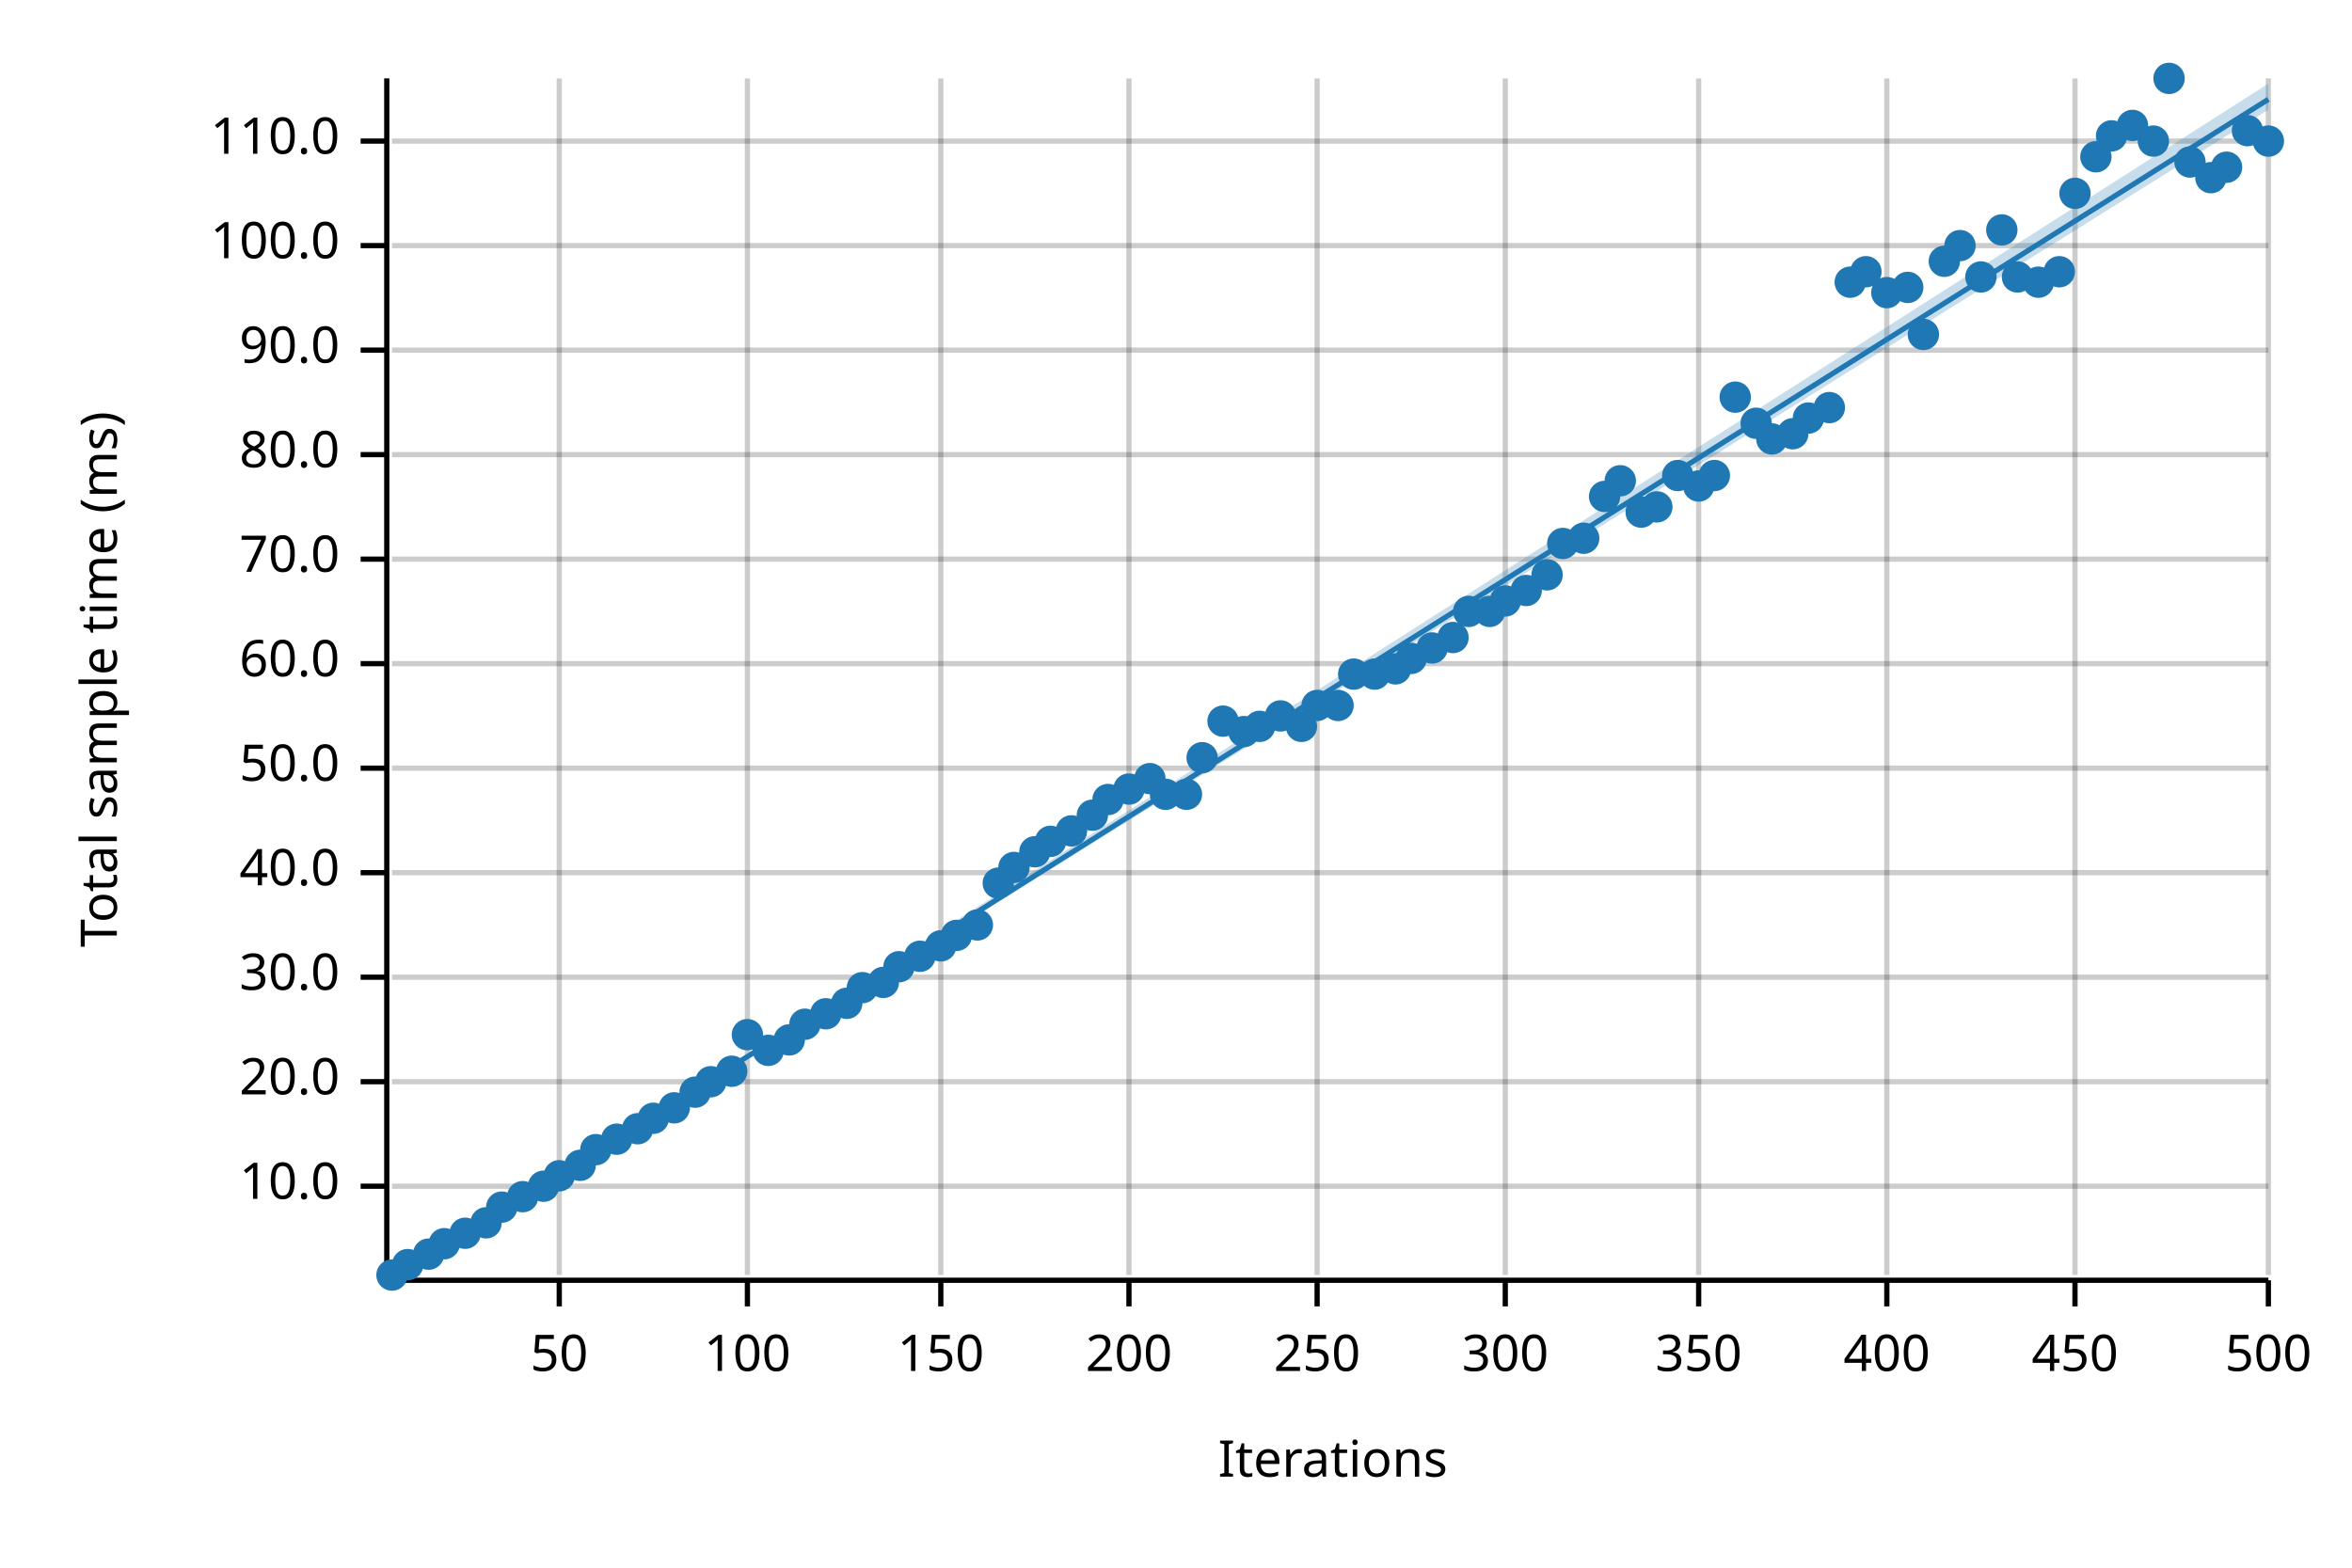
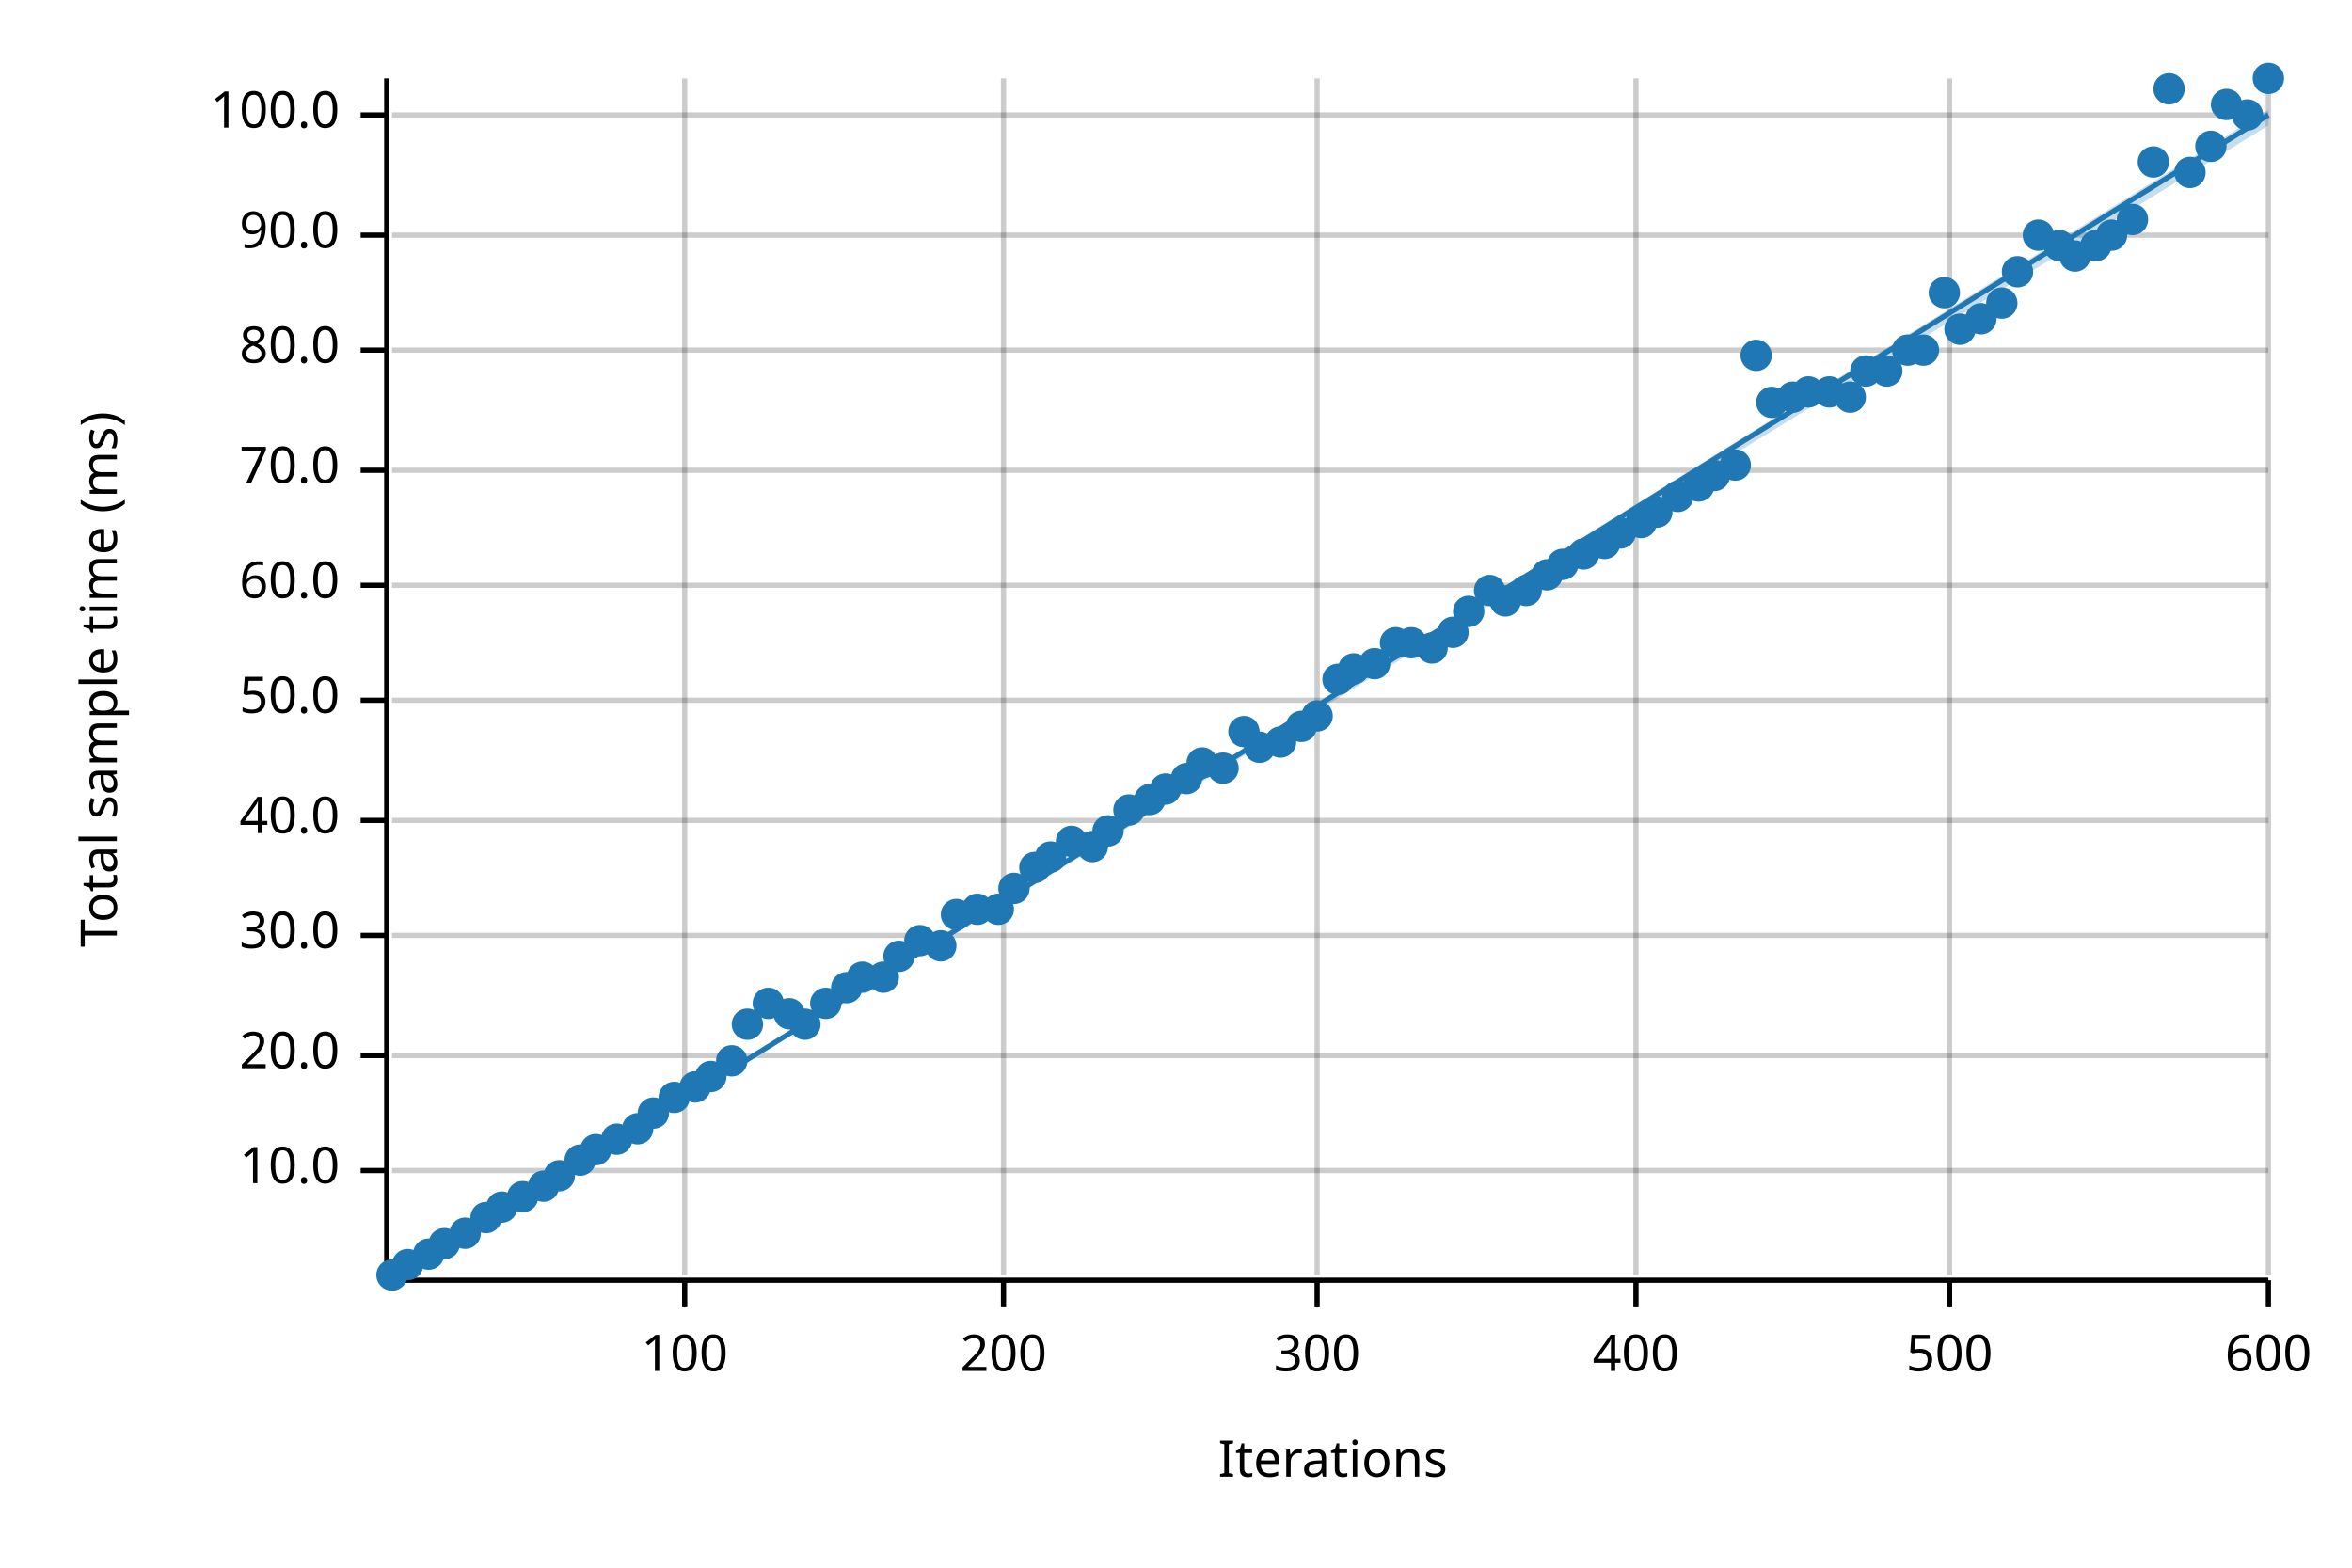
<svg xmlns="http://www.w3.org/2000/svg" width="450" height="300" viewBox="0 0 450 300">
  <text x="15" y="130" dy="0.76em" text-anchor="middle" font-family="sans-serif" font-size="9.677" opacity="1" fill="#000000" transform="rotate(270, 15, 130)">
Total sample time (ms)
</text>
  <text x="255" y="285" dy="-0.5ex" text-anchor="middle" font-family="sans-serif" font-size="9.677" opacity="1" fill="#000000">
Iterations
</text>
-   <line opacity="0.2" stroke="#000000" stroke-width="1" x1="107" y1="244" x2="107" y2="15" />
-   <line opacity="0.2" stroke="#000000" stroke-width="1" x1="143" y1="244" x2="143" y2="15" />
-   <line opacity="0.2" stroke="#000000" stroke-width="1" x1="180" y1="244" x2="180" y2="15" />
-   <line opacity="0.2" stroke="#000000" stroke-width="1" x1="216" y1="244" x2="216" y2="15" />
+   <line opacity="0.2" stroke="#000000" stroke-width="1" x1="131" y1="244" x2="131" y2="15" />
+   <line opacity="0.2" stroke="#000000" stroke-width="1" x1="192" y1="244" x2="192" y2="15" />
  <line opacity="0.2" stroke="#000000" stroke-width="1" x1="252" y1="244" x2="252" y2="15" />
-   <line opacity="0.2" stroke="#000000" stroke-width="1" x1="288" y1="244" x2="288" y2="15" />
-   <line opacity="0.2" stroke="#000000" stroke-width="1" x1="325" y1="244" x2="325" y2="15" />
-   <line opacity="0.2" stroke="#000000" stroke-width="1" x1="361" y1="244" x2="361" y2="15" />
-   <line opacity="0.2" stroke="#000000" stroke-width="1" x1="397" y1="244" x2="397" y2="15" />
+   <line opacity="0.2" stroke="#000000" stroke-width="1" x1="313" y1="244" x2="313" y2="15" />
+   <line opacity="0.2" stroke="#000000" stroke-width="1" x1="373" y1="244" x2="373" y2="15" />
  <line opacity="0.2" stroke="#000000" stroke-width="1" x1="434" y1="244" x2="434" y2="15" />
-   <line opacity="0.2" stroke="#000000" stroke-width="1" x1="75" y1="227" x2="434" y2="227" />
-   <line opacity="0.2" stroke="#000000" stroke-width="1" x1="75" y1="207" x2="434" y2="207" />
-   <line opacity="0.2" stroke="#000000" stroke-width="1" x1="75" y1="187" x2="434" y2="187" />
-   <line opacity="0.2" stroke="#000000" stroke-width="1" x1="75" y1="167" x2="434" y2="167" />
-   <line opacity="0.2" stroke="#000000" stroke-width="1" x1="75" y1="147" x2="434" y2="147" />
-   <line opacity="0.2" stroke="#000000" stroke-width="1" x1="75" y1="127" x2="434" y2="127" />
-   <line opacity="0.2" stroke="#000000" stroke-width="1" x1="75" y1="107" x2="434" y2="107" />
-   <line opacity="0.2" stroke="#000000" stroke-width="1" x1="75" y1="87" x2="434" y2="87" />
+   <line opacity="0.2" stroke="#000000" stroke-width="1" x1="75" y1="224" x2="434" y2="224" />
+   <line opacity="0.2" stroke="#000000" stroke-width="1" x1="75" y1="202" x2="434" y2="202" />
+   <line opacity="0.2" stroke="#000000" stroke-width="1" x1="75" y1="179" x2="434" y2="179" />
+   <line opacity="0.2" stroke="#000000" stroke-width="1" x1="75" y1="157" x2="434" y2="157" />
+   <line opacity="0.2" stroke="#000000" stroke-width="1" x1="75" y1="134" x2="434" y2="134" />
+   <line opacity="0.2" stroke="#000000" stroke-width="1" x1="75" y1="112" x2="434" y2="112" />
+   <line opacity="0.2" stroke="#000000" stroke-width="1" x1="75" y1="90" x2="434" y2="90" />
  <line opacity="0.2" stroke="#000000" stroke-width="1" x1="75" y1="67" x2="434" y2="67" />
-   <line opacity="0.2" stroke="#000000" stroke-width="1" x1="75" y1="47" x2="434" y2="47" />
-   <line opacity="0.2" stroke="#000000" stroke-width="1" x1="75" y1="27" x2="434" y2="27" />
+   <line opacity="0.2" stroke="#000000" stroke-width="1" x1="75" y1="45" x2="434" y2="45" />
+   <line opacity="0.2" stroke="#000000" stroke-width="1" x1="75" y1="22" x2="434" y2="22" />
  <polyline fill="none" opacity="1" stroke="#000000" stroke-width="1" points="74,15 74,244 " />
-   <text x="65" y="227" dy="0.5ex" text-anchor="end" font-family="sans-serif" font-size="9.677" opacity="1" fill="#000000">
+   <text x="65" y="224" dy="0.5ex" text-anchor="end" font-family="sans-serif" font-size="9.677" opacity="1" fill="#000000">
10.0
</text>
-   <polyline fill="none" opacity="1" stroke="#000000" stroke-width="1" points="69,227 74,227 " />
-   <text x="65" y="207" dy="0.5ex" text-anchor="end" font-family="sans-serif" font-size="9.677" opacity="1" fill="#000000">
+   <polyline fill="none" opacity="1" stroke="#000000" stroke-width="1" points="69,224 74,224 " />
+   <text x="65" y="202" dy="0.5ex" text-anchor="end" font-family="sans-serif" font-size="9.677" opacity="1" fill="#000000">
20.0
</text>
-   <polyline fill="none" opacity="1" stroke="#000000" stroke-width="1" points="69,207 74,207 " />
-   <text x="65" y="187" dy="0.5ex" text-anchor="end" font-family="sans-serif" font-size="9.677" opacity="1" fill="#000000">
+   <polyline fill="none" opacity="1" stroke="#000000" stroke-width="1" points="69,202 74,202 " />
+   <text x="65" y="179" dy="0.5ex" text-anchor="end" font-family="sans-serif" font-size="9.677" opacity="1" fill="#000000">
30.0
</text>
-   <polyline fill="none" opacity="1" stroke="#000000" stroke-width="1" points="69,187 74,187 " />
-   <text x="65" y="167" dy="0.5ex" text-anchor="end" font-family="sans-serif" font-size="9.677" opacity="1" fill="#000000">
+   <polyline fill="none" opacity="1" stroke="#000000" stroke-width="1" points="69,179 74,179 " />
+   <text x="65" y="157" dy="0.5ex" text-anchor="end" font-family="sans-serif" font-size="9.677" opacity="1" fill="#000000">
40.0
</text>
-   <polyline fill="none" opacity="1" stroke="#000000" stroke-width="1" points="69,167 74,167 " />
-   <text x="65" y="147" dy="0.5ex" text-anchor="end" font-family="sans-serif" font-size="9.677" opacity="1" fill="#000000">
+   <polyline fill="none" opacity="1" stroke="#000000" stroke-width="1" points="69,157 74,157 " />
+   <text x="65" y="134" dy="0.5ex" text-anchor="end" font-family="sans-serif" font-size="9.677" opacity="1" fill="#000000">
50.0
</text>
-   <polyline fill="none" opacity="1" stroke="#000000" stroke-width="1" points="69,147 74,147 " />
-   <text x="65" y="127" dy="0.5ex" text-anchor="end" font-family="sans-serif" font-size="9.677" opacity="1" fill="#000000">
+   <polyline fill="none" opacity="1" stroke="#000000" stroke-width="1" points="69,134 74,134 " />
+   <text x="65" y="112" dy="0.5ex" text-anchor="end" font-family="sans-serif" font-size="9.677" opacity="1" fill="#000000">
60.0
</text>
-   <polyline fill="none" opacity="1" stroke="#000000" stroke-width="1" points="69,127 74,127 " />
-   <text x="65" y="107" dy="0.5ex" text-anchor="end" font-family="sans-serif" font-size="9.677" opacity="1" fill="#000000">
+   <polyline fill="none" opacity="1" stroke="#000000" stroke-width="1" points="69,112 74,112 " />
+   <text x="65" y="90" dy="0.5ex" text-anchor="end" font-family="sans-serif" font-size="9.677" opacity="1" fill="#000000">
70.0
</text>
-   <polyline fill="none" opacity="1" stroke="#000000" stroke-width="1" points="69,107 74,107 " />
-   <text x="65" y="87" dy="0.5ex" text-anchor="end" font-family="sans-serif" font-size="9.677" opacity="1" fill="#000000">
+   <polyline fill="none" opacity="1" stroke="#000000" stroke-width="1" points="69,90 74,90 " />
+   <text x="65" y="67" dy="0.5ex" text-anchor="end" font-family="sans-serif" font-size="9.677" opacity="1" fill="#000000">
80.0
</text>
-   <polyline fill="none" opacity="1" stroke="#000000" stroke-width="1" points="69,87 74,87 " />
-   <text x="65" y="67" dy="0.5ex" text-anchor="end" font-family="sans-serif" font-size="9.677" opacity="1" fill="#000000">
+   <polyline fill="none" opacity="1" stroke="#000000" stroke-width="1" points="69,67 74,67 " />
+   <text x="65" y="45" dy="0.5ex" text-anchor="end" font-family="sans-serif" font-size="9.677" opacity="1" fill="#000000">
90.0
</text>
-   <polyline fill="none" opacity="1" stroke="#000000" stroke-width="1" points="69,67 74,67 " />
-   <text x="65" y="47" dy="0.5ex" text-anchor="end" font-family="sans-serif" font-size="9.677" opacity="1" fill="#000000">
+   <polyline fill="none" opacity="1" stroke="#000000" stroke-width="1" points="69,45 74,45 " />
+   <text x="65" y="22" dy="0.5ex" text-anchor="end" font-family="sans-serif" font-size="9.677" opacity="1" fill="#000000">
100.0
</text>
-   <polyline fill="none" opacity="1" stroke="#000000" stroke-width="1" points="69,47 74,47 " />
-   <text x="65" y="27" dy="0.5ex" text-anchor="end" font-family="sans-serif" font-size="9.677" opacity="1" fill="#000000">
- 110.0
- </text>
-   <polyline fill="none" opacity="1" stroke="#000000" stroke-width="1" points="69,27 74,27 " />
+   <polyline fill="none" opacity="1" stroke="#000000" stroke-width="1" points="69,22 74,22 " />
  <polyline fill="none" opacity="1" stroke="#000000" stroke-width="1" points="75,245 434,245 " />
-   <text x="107" y="255" dy="0.76em" text-anchor="middle" font-family="sans-serif" font-size="9.677" opacity="1" fill="#000000">
- 50
- </text>
-   <polyline fill="none" opacity="1" stroke="#000000" stroke-width="1" points="107,245 107,250 " />
-   <text x="143" y="255" dy="0.76em" text-anchor="middle" font-family="sans-serif" font-size="9.677" opacity="1" fill="#000000">
+   <text x="131" y="255" dy="0.76em" text-anchor="middle" font-family="sans-serif" font-size="9.677" opacity="1" fill="#000000">
100
</text>
-   <polyline fill="none" opacity="1" stroke="#000000" stroke-width="1" points="143,245 143,250 " />
-   <text x="180" y="255" dy="0.76em" text-anchor="middle" font-family="sans-serif" font-size="9.677" opacity="1" fill="#000000">
- 150
- </text>
-   <polyline fill="none" opacity="1" stroke="#000000" stroke-width="1" points="180,245 180,250 " />
-   <text x="216" y="255" dy="0.76em" text-anchor="middle" font-family="sans-serif" font-size="9.677" opacity="1" fill="#000000">
+   <polyline fill="none" opacity="1" stroke="#000000" stroke-width="1" points="131,245 131,250 " />
+   <text x="192" y="255" dy="0.76em" text-anchor="middle" font-family="sans-serif" font-size="9.677" opacity="1" fill="#000000">
200
</text>
-   <polyline fill="none" opacity="1" stroke="#000000" stroke-width="1" points="216,245 216,250 " />
+   <polyline fill="none" opacity="1" stroke="#000000" stroke-width="1" points="192,245 192,250 " />
  <text x="252" y="255" dy="0.76em" text-anchor="middle" font-family="sans-serif" font-size="9.677" opacity="1" fill="#000000">
- 250
+ 300
</text>
  <polyline fill="none" opacity="1" stroke="#000000" stroke-width="1" points="252,245 252,250 " />
-   <text x="288" y="255" dy="0.76em" text-anchor="middle" font-family="sans-serif" font-size="9.677" opacity="1" fill="#000000">
- 300
- </text>
-   <polyline fill="none" opacity="1" stroke="#000000" stroke-width="1" points="288,245 288,250 " />
-   <text x="325" y="255" dy="0.76em" text-anchor="middle" font-family="sans-serif" font-size="9.677" opacity="1" fill="#000000">
- 350
- </text>
-   <polyline fill="none" opacity="1" stroke="#000000" stroke-width="1" points="325,245 325,250 " />
-   <text x="361" y="255" dy="0.76em" text-anchor="middle" font-family="sans-serif" font-size="9.677" opacity="1" fill="#000000">
+   <text x="313" y="255" dy="0.76em" text-anchor="middle" font-family="sans-serif" font-size="9.677" opacity="1" fill="#000000">
400
</text>
-   <polyline fill="none" opacity="1" stroke="#000000" stroke-width="1" points="361,245 361,250 " />
-   <text x="397" y="255" dy="0.76em" text-anchor="middle" font-family="sans-serif" font-size="9.677" opacity="1" fill="#000000">
- 450
+   <polyline fill="none" opacity="1" stroke="#000000" stroke-width="1" points="313,245 313,250 " />
+   <text x="373" y="255" dy="0.76em" text-anchor="middle" font-family="sans-serif" font-size="9.677" opacity="1" fill="#000000">
+ 500
</text>
-   <polyline fill="none" opacity="1" stroke="#000000" stroke-width="1" points="397,245 397,250 " />
+   <polyline fill="none" opacity="1" stroke="#000000" stroke-width="1" points="373,245 373,250 " />
  <text x="434" y="255" dy="0.76em" text-anchor="middle" font-family="sans-serif" font-size="9.677" opacity="1" fill="#000000">
- 500
+ 600
</text>
  <polyline fill="none" opacity="1" stroke="#000000" stroke-width="1" points="434,245 434,250 " />
  <circle cx="75" cy="244" r="3" opacity="1" fill="#1F78B4" stroke="none" stroke-width="1" />
  <circle cx="78" cy="242" r="3" opacity="1" fill="#1F78B4" stroke="none" stroke-width="1" />
  <circle cx="82" cy="240" r="3" opacity="1" fill="#1F78B4" stroke="none" stroke-width="1" />
  <circle cx="85" cy="238" r="3" opacity="1" fill="#1F78B4" stroke="none" stroke-width="1" />
  <circle cx="89" cy="236" r="3" opacity="1" fill="#1F78B4" stroke="none" stroke-width="1" />
-   <circle cx="93" cy="234" r="3" opacity="1" fill="#1F78B4" stroke="none" stroke-width="1" />
+   <circle cx="93" cy="233" r="3" opacity="1" fill="#1F78B4" stroke="none" stroke-width="1" />
  <circle cx="96" cy="231" r="3" opacity="1" fill="#1F78B4" stroke="none" stroke-width="1" />
  <circle cx="100" cy="229" r="3" opacity="1" fill="#1F78B4" stroke="none" stroke-width="1" />
  <circle cx="104" cy="227" r="3" opacity="1" fill="#1F78B4" stroke="none" stroke-width="1" />
  <circle cx="107" cy="225" r="3" opacity="1" fill="#1F78B4" stroke="none" stroke-width="1" />
-   <circle cx="111" cy="223" r="3" opacity="1" fill="#1F78B4" stroke="none" stroke-width="1" />
+   <circle cx="111" cy="222" r="3" opacity="1" fill="#1F78B4" stroke="none" stroke-width="1" />
  <circle cx="114" cy="220" r="3" opacity="1" fill="#1F78B4" stroke="none" stroke-width="1" />
  <circle cx="118" cy="218" r="3" opacity="1" fill="#1F78B4" stroke="none" stroke-width="1" />
  <circle cx="122" cy="216" r="3" opacity="1" fill="#1F78B4" stroke="none" stroke-width="1" />
-   <circle cx="125" cy="214" r="3" opacity="1" fill="#1F78B4" stroke="none" stroke-width="1" />
-   <circle cx="129" cy="212" r="3" opacity="1" fill="#1F78B4" stroke="none" stroke-width="1" />
-   <circle cx="133" cy="209" r="3" opacity="1" fill="#1F78B4" stroke="none" stroke-width="1" />
-   <circle cx="136" cy="207" r="3" opacity="1" fill="#1F78B4" stroke="none" stroke-width="1" />
-   <circle cx="140" cy="205" r="3" opacity="1" fill="#1F78B4" stroke="none" stroke-width="1" />
-   <circle cx="143" cy="198" r="3" opacity="1" fill="#1F78B4" stroke="none" stroke-width="1" />
-   <circle cx="147" cy="201" r="3" opacity="1" fill="#1F78B4" stroke="none" stroke-width="1" />
-   <circle cx="151" cy="199" r="3" opacity="1" fill="#1F78B4" stroke="none" stroke-width="1" />
+   <circle cx="125" cy="213" r="3" opacity="1" fill="#1F78B4" stroke="none" stroke-width="1" />
+   <circle cx="129" cy="210" r="3" opacity="1" fill="#1F78B4" stroke="none" stroke-width="1" />
+   <circle cx="133" cy="208" r="3" opacity="1" fill="#1F78B4" stroke="none" stroke-width="1" />
+   <circle cx="136" cy="206" r="3" opacity="1" fill="#1F78B4" stroke="none" stroke-width="1" />
+   <circle cx="140" cy="203" r="3" opacity="1" fill="#1F78B4" stroke="none" stroke-width="1" />
+   <circle cx="143" cy="196" r="3" opacity="1" fill="#1F78B4" stroke="none" stroke-width="1" />
+   <circle cx="147" cy="192" r="3" opacity="1" fill="#1F78B4" stroke="none" stroke-width="1" />
+   <circle cx="151" cy="194" r="3" opacity="1" fill="#1F78B4" stroke="none" stroke-width="1" />
  <circle cx="154" cy="196" r="3" opacity="1" fill="#1F78B4" stroke="none" stroke-width="1" />
-   <circle cx="158" cy="194" r="3" opacity="1" fill="#1F78B4" stroke="none" stroke-width="1" />
-   <circle cx="162" cy="192" r="3" opacity="1" fill="#1F78B4" stroke="none" stroke-width="1" />
-   <circle cx="165" cy="189" r="3" opacity="1" fill="#1F78B4" stroke="none" stroke-width="1" />
-   <circle cx="169" cy="188" r="3" opacity="1" fill="#1F78B4" stroke="none" stroke-width="1" />
-   <circle cx="172" cy="185" r="3" opacity="1" fill="#1F78B4" stroke="none" stroke-width="1" />
-   <circle cx="176" cy="183" r="3" opacity="1" fill="#1F78B4" stroke="none" stroke-width="1" />
+   <circle cx="158" cy="192" r="3" opacity="1" fill="#1F78B4" stroke="none" stroke-width="1" />
+   <circle cx="162" cy="189" r="3" opacity="1" fill="#1F78B4" stroke="none" stroke-width="1" />
+   <circle cx="165" cy="187" r="3" opacity="1" fill="#1F78B4" stroke="none" stroke-width="1" />
+   <circle cx="169" cy="187" r="3" opacity="1" fill="#1F78B4" stroke="none" stroke-width="1" />
+   <circle cx="172" cy="183" r="3" opacity="1" fill="#1F78B4" stroke="none" stroke-width="1" />
+   <circle cx="176" cy="180" r="3" opacity="1" fill="#1F78B4" stroke="none" stroke-width="1" />
  <circle cx="180" cy="181" r="3" opacity="1" fill="#1F78B4" stroke="none" stroke-width="1" />
-   <circle cx="183" cy="179" r="3" opacity="1" fill="#1F78B4" stroke="none" stroke-width="1" />
-   <circle cx="187" cy="177" r="3" opacity="1" fill="#1F78B4" stroke="none" stroke-width="1" />
-   <circle cx="191" cy="169" r="3" opacity="1" fill="#1F78B4" stroke="none" stroke-width="1" />
-   <circle cx="194" cy="166" r="3" opacity="1" fill="#1F78B4" stroke="none" stroke-width="1" />
-   <circle cx="198" cy="163" r="3" opacity="1" fill="#1F78B4" stroke="none" stroke-width="1" />
-   <circle cx="201" cy="161" r="3" opacity="1" fill="#1F78B4" stroke="none" stroke-width="1" />
-   <circle cx="205" cy="159" r="3" opacity="1" fill="#1F78B4" stroke="none" stroke-width="1" />
-   <circle cx="209" cy="156" r="3" opacity="1" fill="#1F78B4" stroke="none" stroke-width="1" />
-   <circle cx="212" cy="153" r="3" opacity="1" fill="#1F78B4" stroke="none" stroke-width="1" />
-   <circle cx="216" cy="151" r="3" opacity="1" fill="#1F78B4" stroke="none" stroke-width="1" />
-   <circle cx="220" cy="149" r="3" opacity="1" fill="#1F78B4" stroke="none" stroke-width="1" />
-   <circle cx="223" cy="152" r="3" opacity="1" fill="#1F78B4" stroke="none" stroke-width="1" />
-   <circle cx="227" cy="152" r="3" opacity="1" fill="#1F78B4" stroke="none" stroke-width="1" />
-   <circle cx="230" cy="145" r="3" opacity="1" fill="#1F78B4" stroke="none" stroke-width="1" />
-   <circle cx="234" cy="138" r="3" opacity="1" fill="#1F78B4" stroke="none" stroke-width="1" />
+   <circle cx="183" cy="175" r="3" opacity="1" fill="#1F78B4" stroke="none" stroke-width="1" />
+   <circle cx="187" cy="174" r="3" opacity="1" fill="#1F78B4" stroke="none" stroke-width="1" />
+   <circle cx="191" cy="174" r="3" opacity="1" fill="#1F78B4" stroke="none" stroke-width="1" />
+   <circle cx="194" cy="170" r="3" opacity="1" fill="#1F78B4" stroke="none" stroke-width="1" />
+   <circle cx="198" cy="166" r="3" opacity="1" fill="#1F78B4" stroke="none" stroke-width="1" />
+   <circle cx="201" cy="164" r="3" opacity="1" fill="#1F78B4" stroke="none" stroke-width="1" />
+   <circle cx="205" cy="161" r="3" opacity="1" fill="#1F78B4" stroke="none" stroke-width="1" />
+   <circle cx="209" cy="162" r="3" opacity="1" fill="#1F78B4" stroke="none" stroke-width="1" />
+   <circle cx="212" cy="159" r="3" opacity="1" fill="#1F78B4" stroke="none" stroke-width="1" />
+   <circle cx="216" cy="155" r="3" opacity="1" fill="#1F78B4" stroke="none" stroke-width="1" />
+   <circle cx="220" cy="153" r="3" opacity="1" fill="#1F78B4" stroke="none" stroke-width="1" />
+   <circle cx="223" cy="151" r="3" opacity="1" fill="#1F78B4" stroke="none" stroke-width="1" />
+   <circle cx="227" cy="149" r="3" opacity="1" fill="#1F78B4" stroke="none" stroke-width="1" />
+   <circle cx="230" cy="146" r="3" opacity="1" fill="#1F78B4" stroke="none" stroke-width="1" />
+   <circle cx="234" cy="147" r="3" opacity="1" fill="#1F78B4" stroke="none" stroke-width="1" />
  <circle cx="238" cy="140" r="3" opacity="1" fill="#1F78B4" stroke="none" stroke-width="1" />
-   <circle cx="241" cy="139" r="3" opacity="1" fill="#1F78B4" stroke="none" stroke-width="1" />
-   <circle cx="245" cy="137" r="3" opacity="1" fill="#1F78B4" stroke="none" stroke-width="1" />
+   <circle cx="241" cy="143" r="3" opacity="1" fill="#1F78B4" stroke="none" stroke-width="1" />
+   <circle cx="245" cy="142" r="3" opacity="1" fill="#1F78B4" stroke="none" stroke-width="1" />
  <circle cx="249" cy="139" r="3" opacity="1" fill="#1F78B4" stroke="none" stroke-width="1" />
-   <circle cx="252" cy="135" r="3" opacity="1" fill="#1F78B4" stroke="none" stroke-width="1" />
-   <circle cx="256" cy="135" r="3" opacity="1" fill="#1F78B4" stroke="none" stroke-width="1" />
-   <circle cx="259" cy="129" r="3" opacity="1" fill="#1F78B4" stroke="none" stroke-width="1" />
-   <circle cx="263" cy="129" r="3" opacity="1" fill="#1F78B4" stroke="none" stroke-width="1" />
-   <circle cx="267" cy="128" r="3" opacity="1" fill="#1F78B4" stroke="none" stroke-width="1" />
-   <circle cx="270" cy="126" r="3" opacity="1" fill="#1F78B4" stroke="none" stroke-width="1" />
+   <circle cx="252" cy="137" r="3" opacity="1" fill="#1F78B4" stroke="none" stroke-width="1" />
+   <circle cx="256" cy="130" r="3" opacity="1" fill="#1F78B4" stroke="none" stroke-width="1" />
+   <circle cx="259" cy="128" r="3" opacity="1" fill="#1F78B4" stroke="none" stroke-width="1" />
+   <circle cx="263" cy="127" r="3" opacity="1" fill="#1F78B4" stroke="none" stroke-width="1" />
+   <circle cx="267" cy="123" r="3" opacity="1" fill="#1F78B4" stroke="none" stroke-width="1" />
+   <circle cx="270" cy="123" r="3" opacity="1" fill="#1F78B4" stroke="none" stroke-width="1" />
  <circle cx="274" cy="124" r="3" opacity="1" fill="#1F78B4" stroke="none" stroke-width="1" />
-   <circle cx="278" cy="122" r="3" opacity="1" fill="#1F78B4" stroke="none" stroke-width="1" />
+   <circle cx="278" cy="121" r="3" opacity="1" fill="#1F78B4" stroke="none" stroke-width="1" />
  <circle cx="281" cy="117" r="3" opacity="1" fill="#1F78B4" stroke="none" stroke-width="1" />
-   <circle cx="285" cy="117" r="3" opacity="1" fill="#1F78B4" stroke="none" stroke-width="1" />
+   <circle cx="285" cy="113" r="3" opacity="1" fill="#1F78B4" stroke="none" stroke-width="1" />
  <circle cx="288" cy="115" r="3" opacity="1" fill="#1F78B4" stroke="none" stroke-width="1" />
  <circle cx="292" cy="113" r="3" opacity="1" fill="#1F78B4" stroke="none" stroke-width="1" />
  <circle cx="296" cy="110" r="3" opacity="1" fill="#1F78B4" stroke="none" stroke-width="1" />
-   <circle cx="299" cy="104" r="3" opacity="1" fill="#1F78B4" stroke="none" stroke-width="1" />
-   <circle cx="303" cy="103" r="3" opacity="1" fill="#1F78B4" stroke="none" stroke-width="1" />
-   <circle cx="307" cy="95" r="3" opacity="1" fill="#1F78B4" stroke="none" stroke-width="1" />
-   <circle cx="310" cy="92" r="3" opacity="1" fill="#1F78B4" stroke="none" stroke-width="1" />
-   <circle cx="314" cy="98" r="3" opacity="1" fill="#1F78B4" stroke="none" stroke-width="1" />
-   <circle cx="317" cy="97" r="3" opacity="1" fill="#1F78B4" stroke="none" stroke-width="1" />
-   <circle cx="321" cy="91" r="3" opacity="1" fill="#1F78B4" stroke="none" stroke-width="1" />
+   <circle cx="299" cy="108" r="3" opacity="1" fill="#1F78B4" stroke="none" stroke-width="1" />
+   <circle cx="303" cy="106" r="3" opacity="1" fill="#1F78B4" stroke="none" stroke-width="1" />
+   <circle cx="307" cy="104" r="3" opacity="1" fill="#1F78B4" stroke="none" stroke-width="1" />
+   <circle cx="310" cy="102" r="3" opacity="1" fill="#1F78B4" stroke="none" stroke-width="1" />
+   <circle cx="314" cy="100" r="3" opacity="1" fill="#1F78B4" stroke="none" stroke-width="1" />
+   <circle cx="317" cy="98" r="3" opacity="1" fill="#1F78B4" stroke="none" stroke-width="1" />
+   <circle cx="321" cy="95" r="3" opacity="1" fill="#1F78B4" stroke="none" stroke-width="1" />
  <circle cx="325" cy="93" r="3" opacity="1" fill="#1F78B4" stroke="none" stroke-width="1" />
  <circle cx="328" cy="91" r="3" opacity="1" fill="#1F78B4" stroke="none" stroke-width="1" />
-   <circle cx="332" cy="76" r="3" opacity="1" fill="#1F78B4" stroke="none" stroke-width="1" />
-   <circle cx="336" cy="81" r="3" opacity="1" fill="#1F78B4" stroke="none" stroke-width="1" />
-   <circle cx="339" cy="84" r="3" opacity="1" fill="#1F78B4" stroke="none" stroke-width="1" />
-   <circle cx="343" cy="83" r="3" opacity="1" fill="#1F78B4" stroke="none" stroke-width="1" />
-   <circle cx="346" cy="80" r="3" opacity="1" fill="#1F78B4" stroke="none" stroke-width="1" />
-   <circle cx="350" cy="78" r="3" opacity="1" fill="#1F78B4" stroke="none" stroke-width="1" />
-   <circle cx="354" cy="54" r="3" opacity="1" fill="#1F78B4" stroke="none" stroke-width="1" />
-   <circle cx="357" cy="52" r="3" opacity="1" fill="#1F78B4" stroke="none" stroke-width="1" />
-   <circle cx="361" cy="56" r="3" opacity="1" fill="#1F78B4" stroke="none" stroke-width="1" />
-   <circle cx="365" cy="55" r="3" opacity="1" fill="#1F78B4" stroke="none" stroke-width="1" />
-   <circle cx="368" cy="64" r="3" opacity="1" fill="#1F78B4" stroke="none" stroke-width="1" />
-   <circle cx="372" cy="50" r="3" opacity="1" fill="#1F78B4" stroke="none" stroke-width="1" />
-   <circle cx="375" cy="47" r="3" opacity="1" fill="#1F78B4" stroke="none" stroke-width="1" />
-   <circle cx="379" cy="53" r="3" opacity="1" fill="#1F78B4" stroke="none" stroke-width="1" />
-   <circle cx="383" cy="44" r="3" opacity="1" fill="#1F78B4" stroke="none" stroke-width="1" />
-   <circle cx="386" cy="53" r="3" opacity="1" fill="#1F78B4" stroke="none" stroke-width="1" />
-   <circle cx="390" cy="54" r="3" opacity="1" fill="#1F78B4" stroke="none" stroke-width="1" />
-   <circle cx="394" cy="52" r="3" opacity="1" fill="#1F78B4" stroke="none" stroke-width="1" />
-   <circle cx="397" cy="37" r="3" opacity="1" fill="#1F78B4" stroke="none" stroke-width="1" />
-   <circle cx="401" cy="30" r="3" opacity="1" fill="#1F78B4" stroke="none" stroke-width="1" />
-   <circle cx="404" cy="26" r="3" opacity="1" fill="#1F78B4" stroke="none" stroke-width="1" />
-   <circle cx="408" cy="24" r="3" opacity="1" fill="#1F78B4" stroke="none" stroke-width="1" />
-   <circle cx="412" cy="27" r="3" opacity="1" fill="#1F78B4" stroke="none" stroke-width="1" />
-   <circle cx="415" cy="15" r="3" opacity="1" fill="#1F78B4" stroke="none" stroke-width="1" />
-   <circle cx="419" cy="31" r="3" opacity="1" fill="#1F78B4" stroke="none" stroke-width="1" />
-   <circle cx="423" cy="34" r="3" opacity="1" fill="#1F78B4" stroke="none" stroke-width="1" />
-   <circle cx="426" cy="32" r="3" opacity="1" fill="#1F78B4" stroke="none" stroke-width="1" />
-   <circle cx="430" cy="25" r="3" opacity="1" fill="#1F78B4" stroke="none" stroke-width="1" />
-   <circle cx="434" cy="27" r="3" opacity="1" fill="#1F78B4" stroke="none" stroke-width="1" />
-   <polyline fill="none" opacity="1" stroke="#1F78B4" stroke-width="1" points="75,245 434,19 " />
-   <polygon opacity="0.25" fill="#1F78B4" points="75,245 434,21 434,16 " />
+   <circle cx="332" cy="89" r="3" opacity="1" fill="#1F78B4" stroke="none" stroke-width="1" />
+   <circle cx="336" cy="68" r="3" opacity="1" fill="#1F78B4" stroke="none" stroke-width="1" />
+   <circle cx="339" cy="77" r="3" opacity="1" fill="#1F78B4" stroke="none" stroke-width="1" />
+   <circle cx="343" cy="76" r="3" opacity="1" fill="#1F78B4" stroke="none" stroke-width="1" />
+   <circle cx="346" cy="75" r="3" opacity="1" fill="#1F78B4" stroke="none" stroke-width="1" />
+   <circle cx="350" cy="75" r="3" opacity="1" fill="#1F78B4" stroke="none" stroke-width="1" />
+   <circle cx="354" cy="76" r="3" opacity="1" fill="#1F78B4" stroke="none" stroke-width="1" />
+   <circle cx="357" cy="71" r="3" opacity="1" fill="#1F78B4" stroke="none" stroke-width="1" />
+   <circle cx="361" cy="71" r="3" opacity="1" fill="#1F78B4" stroke="none" stroke-width="1" />
+   <circle cx="365" cy="67" r="3" opacity="1" fill="#1F78B4" stroke="none" stroke-width="1" />
+   <circle cx="368" cy="67" r="3" opacity="1" fill="#1F78B4" stroke="none" stroke-width="1" />
+   <circle cx="372" cy="56" r="3" opacity="1" fill="#1F78B4" stroke="none" stroke-width="1" />
+   <circle cx="375" cy="63" r="3" opacity="1" fill="#1F78B4" stroke="none" stroke-width="1" />
+   <circle cx="379" cy="61" r="3" opacity="1" fill="#1F78B4" stroke="none" stroke-width="1" />
+   <circle cx="383" cy="58" r="3" opacity="1" fill="#1F78B4" stroke="none" stroke-width="1" />
+   <circle cx="386" cy="52" r="3" opacity="1" fill="#1F78B4" stroke="none" stroke-width="1" />
+   <circle cx="390" cy="45" r="3" opacity="1" fill="#1F78B4" stroke="none" stroke-width="1" />
+   <circle cx="394" cy="47" r="3" opacity="1" fill="#1F78B4" stroke="none" stroke-width="1" />
+   <circle cx="397" cy="49" r="3" opacity="1" fill="#1F78B4" stroke="none" stroke-width="1" />
+   <circle cx="401" cy="47" r="3" opacity="1" fill="#1F78B4" stroke="none" stroke-width="1" />
+   <circle cx="404" cy="45" r="3" opacity="1" fill="#1F78B4" stroke="none" stroke-width="1" />
+   <circle cx="408" cy="42" r="3" opacity="1" fill="#1F78B4" stroke="none" stroke-width="1" />
+   <circle cx="412" cy="31" r="3" opacity="1" fill="#1F78B4" stroke="none" stroke-width="1" />
+   <circle cx="415" cy="17" r="3" opacity="1" fill="#1F78B4" stroke="none" stroke-width="1" />
+   <circle cx="419" cy="33" r="3" opacity="1" fill="#1F78B4" stroke="none" stroke-width="1" />
+   <circle cx="423" cy="28" r="3" opacity="1" fill="#1F78B4" stroke="none" stroke-width="1" />
+   <circle cx="426" cy="20" r="3" opacity="1" fill="#1F78B4" stroke="none" stroke-width="1" />
+   <circle cx="430" cy="22" r="3" opacity="1" fill="#1F78B4" stroke="none" stroke-width="1" />
+   <circle cx="434" cy="15" r="3" opacity="1" fill="#1F78B4" stroke="none" stroke-width="1" />
+   <polyline fill="none" opacity="1" stroke="#1F78B4" stroke-width="1" points="75,245 434,22 " />
+   <polygon opacity="0.25" fill="#1F78B4" points="75,245 434,24 434,21 " />
</svg>
